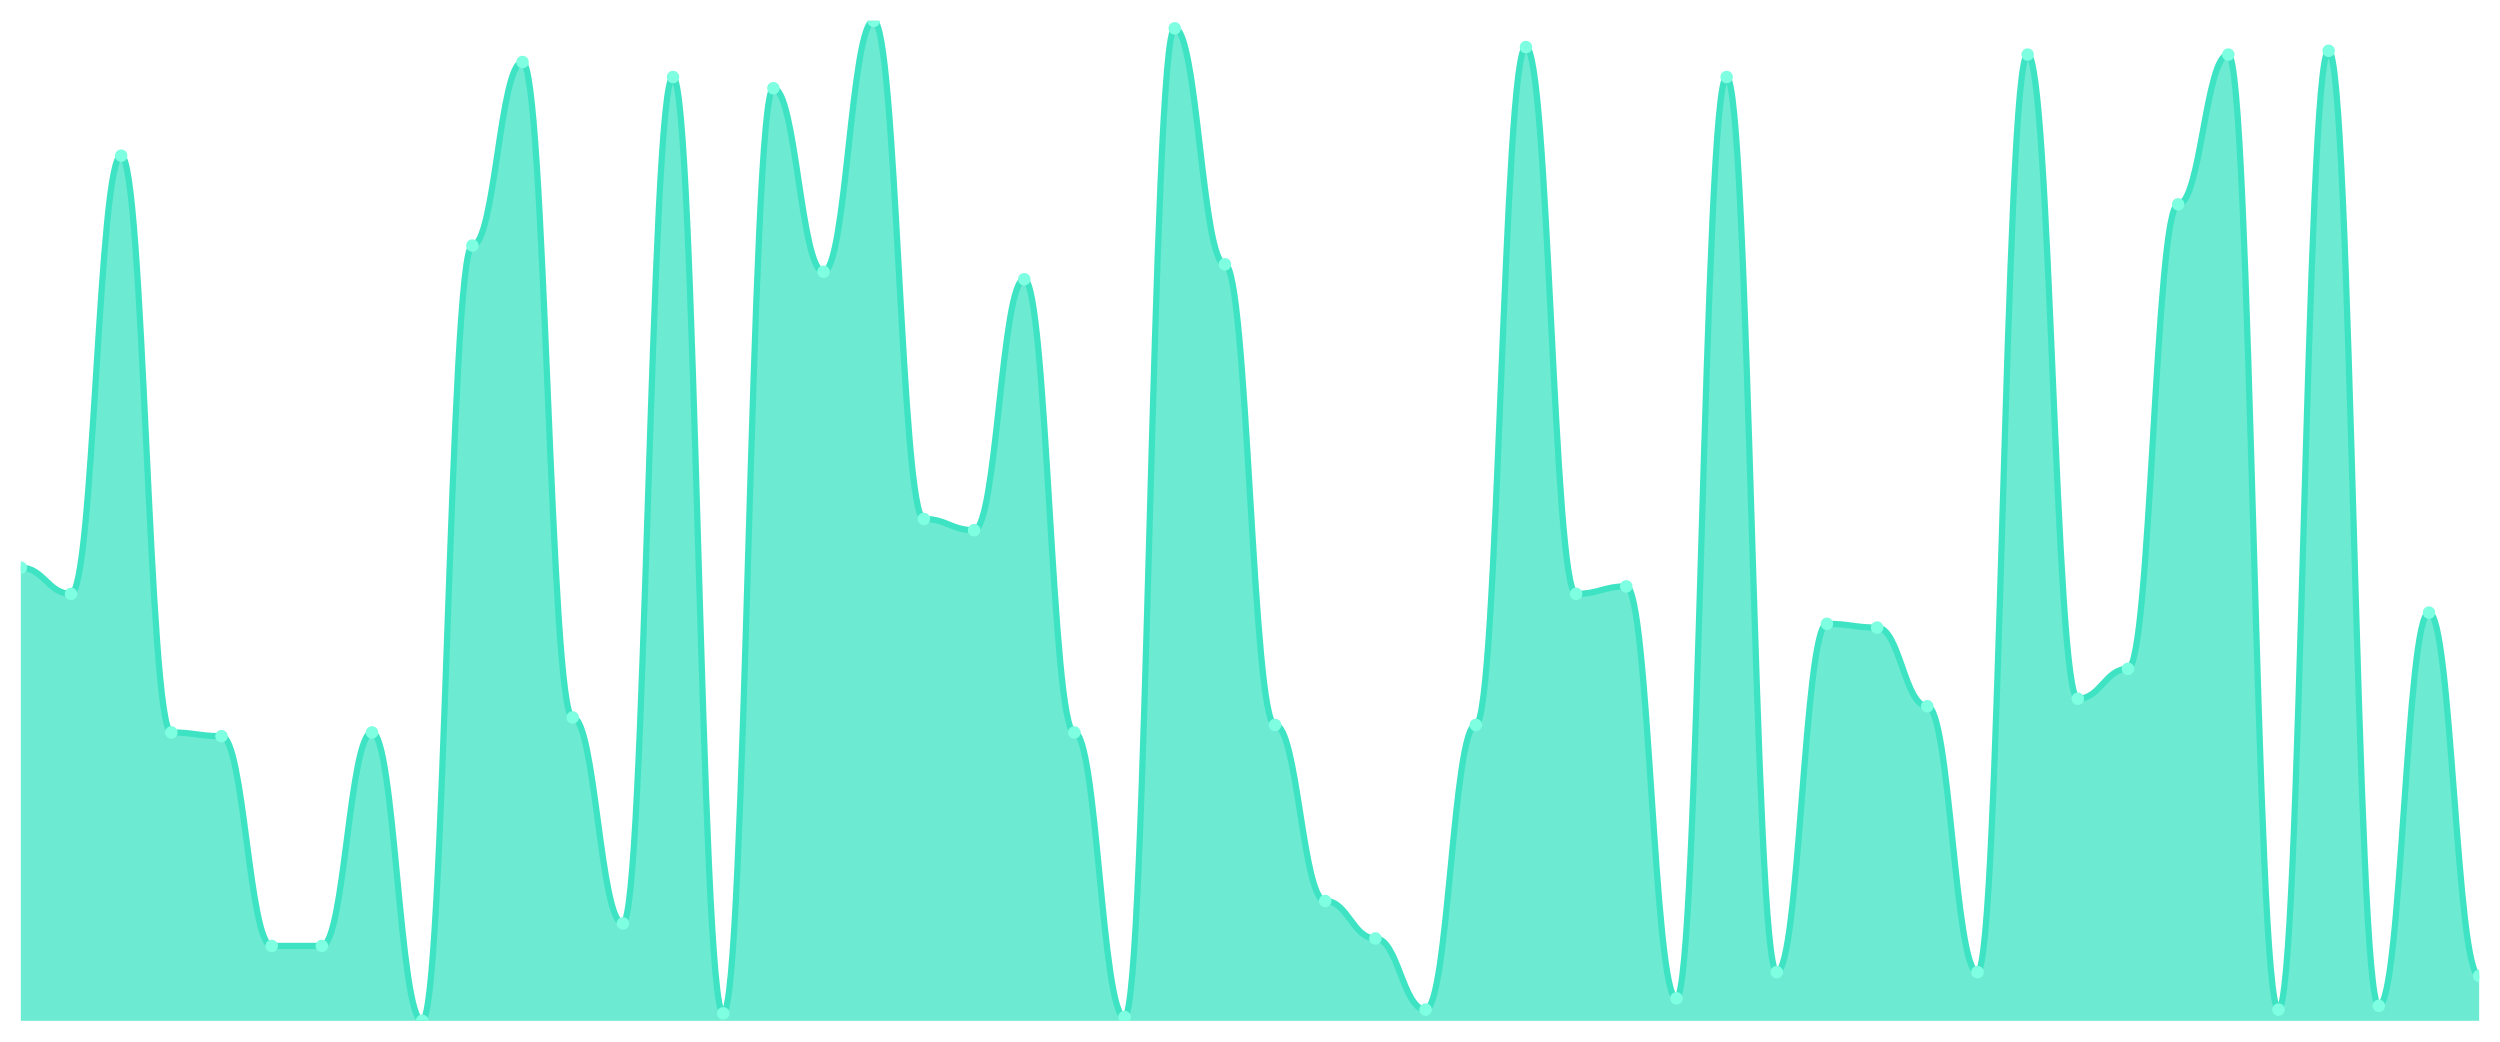
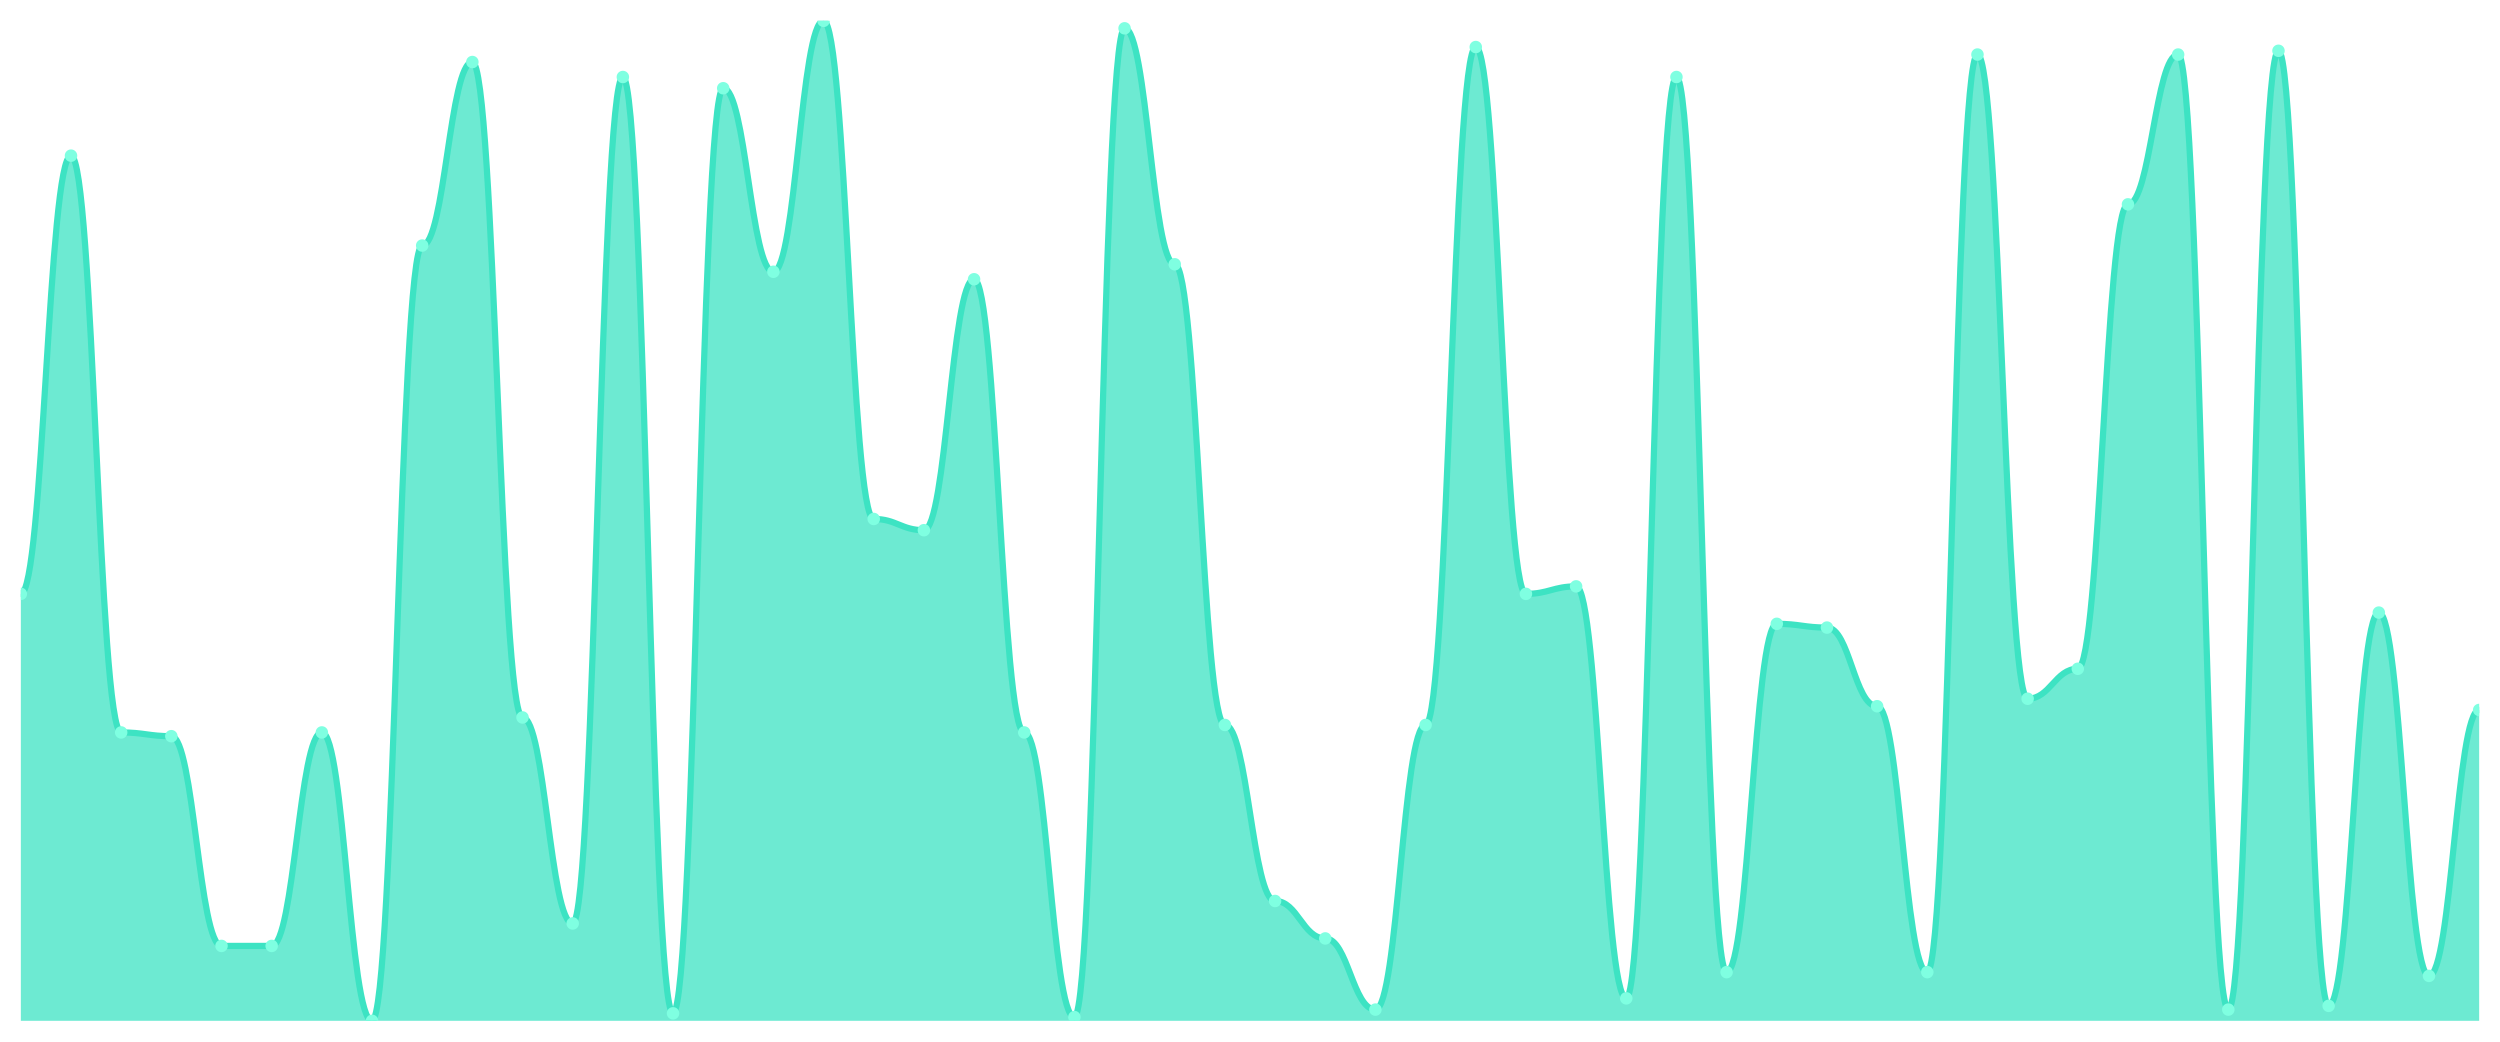
<svg xmlns="http://www.w3.org/2000/svg" viewBox="0 0 1200 500" width="1200" height="500">
  <defs>
    <clipPath id="c">
      <rect x="10" y="10" width="1180" height="480" />
    </clipPath>
  </defs>
  <rect width="1200" height="500" fill="none" />
  <g clip-path="url(#c)">
-     <path d="M 10,490 L 10,272.472 C 20.837,272.472 23.245,285.056 34.082,285.056 C 44.918,285.056 47.327,74.719 58.163,74.719 C 69,74.719 71.408,351.573 82.245,351.573 C 93.082,351.573 95.49,353.371 106.327,353.371 C 117.163,353.371 119.571,454.045 130.408,454.045 C 141.245,454.045 143.653,454.045 154.49,454.045 C 165.327,454.045 167.735,351.573 178.571,351.573 C 189.408,351.573 191.816,490 202.653,490 C 213.49,490 215.898,117.865 226.735,117.865 C 237.571,117.865 239.98,29.775 250.816,29.775 C 261.653,29.775 264.061,344.382 274.898,344.382 C 285.735,344.382 288.143,443.258 298.98,443.258 C 309.816,443.258 312.224,36.966 323.061,36.966 C 333.898,36.966 336.306,486.404 347.143,486.404 C 357.98,486.404 360.388,42.36 371.224,42.36 C 382.061,42.36 384.469,130.449 395.306,130.449 C 406.143,130.449 408.551,10 419.388,10 C 430.224,10 432.633,249.101 443.469,249.101 C 454.306,249.101 456.714,254.494 467.551,254.494 C 478.388,254.494 480.796,134.045 491.633,134.045 C 502.469,134.045 504.878,351.573 515.714,351.573 C 526.551,351.573 528.959,488.202 539.796,488.202 C 550.633,488.202 553.041,13.596 563.878,13.596 C 574.714,13.596 577.122,126.854 587.959,126.854 C 598.796,126.854 601.204,347.978 612.041,347.978 C 622.878,347.978 625.286,432.472 636.122,432.472 C 646.959,432.472 649.367,450.449 660.204,450.449 C 671.041,450.449 673.449,484.607 684.286,484.607 C 695.122,484.607 697.531,347.978 708.367,347.978 C 719.204,347.978 721.612,22.584 732.449,22.584 C 743.286,22.584 745.694,285.056 756.531,285.056 C 767.367,285.056 769.776,281.461 780.612,281.461 C 791.449,281.461 793.857,479.213 804.694,479.213 C 815.531,479.213 817.939,36.966 828.776,36.966 C 839.612,36.966 842.02,466.629 852.857,466.629 C 863.694,466.629 866.102,299.438 876.939,299.438 C 887.776,299.438 890.184,301.236 901.02,301.236 C 911.857,301.236 914.265,338.989 925.102,338.989 C 935.939,338.989 938.347,466.629 949.184,466.629 C 960.02,466.629 962.429,26.18 973.265,26.18 C 984.102,26.18 986.51,335.393 997.347,335.393 C 1008.184,335.393 1010.592,321.011 1021.429,321.011 C 1032.265,321.011 1034.673,98.09 1045.51,98.09 C 1056.347,98.09 1058.755,26.18 1069.592,26.18 C 1080.429,26.18 1082.837,484.607 1093.673,484.607 C 1104.51,484.607 1106.918,24.382 1117.755,24.382 C 1128.592,24.382 1131,482.809 1141.837,482.809 C 1152.673,482.809 1155.082,294.045 1165.918,294.045 C 1176.755,294.045 1179.163,468.427 1190,468.427 L 1190,490 Z" fill="rgba(61,227,195,0.75)" />
-     <path d="M 10,272.472 C 20.837,272.472 23.245,285.056 34.082,285.056 C 44.918,285.056 47.327,74.719 58.163,74.719 C 69,74.719 71.408,351.573 82.245,351.573 C 93.082,351.573 95.49,353.371 106.327,353.371 C 117.163,353.371 119.571,454.045 130.408,454.045 C 141.245,454.045 143.653,454.045 154.49,454.045 C 165.327,454.045 167.735,351.573 178.571,351.573 C 189.408,351.573 191.816,490 202.653,490 C 213.49,490 215.898,117.865 226.735,117.865 C 237.571,117.865 239.98,29.775 250.816,29.775 C 261.653,29.775 264.061,344.382 274.898,344.382 C 285.735,344.382 288.143,443.258 298.98,443.258 C 309.816,443.258 312.224,36.966 323.061,36.966 C 333.898,36.966 336.306,486.404 347.143,486.404 C 357.98,486.404 360.388,42.36 371.224,42.36 C 382.061,42.36 384.469,130.449 395.306,130.449 C 406.143,130.449 408.551,10 419.388,10 C 430.224,10 432.633,249.101 443.469,249.101 C 454.306,249.101 456.714,254.494 467.551,254.494 C 478.388,254.494 480.796,134.045 491.633,134.045 C 502.469,134.045 504.878,351.573 515.714,351.573 C 526.551,351.573 528.959,488.202 539.796,488.202 C 550.633,488.202 553.041,13.596 563.878,13.596 C 574.714,13.596 577.122,126.854 587.959,126.854 C 598.796,126.854 601.204,347.978 612.041,347.978 C 622.878,347.978 625.286,432.472 636.122,432.472 C 646.959,432.472 649.367,450.449 660.204,450.449 C 671.041,450.449 673.449,484.607 684.286,484.607 C 695.122,484.607 697.531,347.978 708.367,347.978 C 719.204,347.978 721.612,22.584 732.449,22.584 C 743.286,22.584 745.694,285.056 756.531,285.056 C 767.367,285.056 769.776,281.461 780.612,281.461 C 791.449,281.461 793.857,479.213 804.694,479.213 C 815.531,479.213 817.939,36.966 828.776,36.966 C 839.612,36.966 842.02,466.629 852.857,466.629 C 863.694,466.629 866.102,299.438 876.939,299.438 C 887.776,299.438 890.184,301.236 901.02,301.236 C 911.857,301.236 914.265,338.989 925.102,338.989 C 935.939,338.989 938.347,466.629 949.184,466.629 C 960.02,466.629 962.429,26.18 973.265,26.18 C 984.102,26.18 986.51,335.393 997.347,335.393 C 1008.184,335.393 1010.592,321.011 1021.429,321.011 C 1032.265,321.011 1034.673,98.09 1045.51,98.09 C 1056.347,98.09 1058.755,26.18 1069.592,26.18 C 1080.429,26.18 1082.837,484.607 1093.673,484.607 C 1104.51,484.607 1106.918,24.382 1117.755,24.382 C 1128.592,24.382 1131,482.809 1141.837,482.809 C 1152.673,482.809 1155.082,294.045 1165.918,294.045 C 1176.755,294.045 1179.163,468.427 1190,468.427" fill="none" stroke="#3de3c3" stroke-width="3" stroke-linecap="round" stroke-linejoin="round" />
-     <circle cx="10" cy="272.472" r="3" fill="#7fffe1" />
-     <circle cx="34.082" cy="285.056" r="3" fill="#7fffe1" />
-     <circle cx="58.163" cy="74.719" r="3" fill="#7fffe1" />
-     <circle cx="82.245" cy="351.573" r="3" fill="#7fffe1" />
-     <circle cx="106.327" cy="353.371" r="3" fill="#7fffe1" />
+     <path d="M 10,490 L 10,285.056 C 20.837,285.056 23.245,74.719 34.082,74.719 C 44.918,74.719 47.327,351.573 58.163,351.573 C 69,351.573 71.408,353.371 82.245,353.371 C 93.082,353.371 95.49,454.045 106.327,454.045 C 117.163,454.045 119.571,454.045 130.408,454.045 C 141.245,454.045 143.653,351.573 154.49,351.573 C 165.327,351.573 167.735,490 178.571,490 C 189.408,490 191.816,117.865 202.653,117.865 C 213.49,117.865 215.898,29.775 226.735,29.775 C 237.571,29.775 239.98,344.382 250.816,344.382 C 261.653,344.382 264.061,443.258 274.898,443.258 C 285.735,443.258 288.143,36.966 298.98,36.966 C 309.816,36.966 312.224,486.404 323.061,486.404 C 333.898,486.404 336.306,42.36 347.143,42.36 C 357.98,42.36 360.388,130.449 371.224,130.449 C 382.061,130.449 384.469,10 395.306,10 C 406.143,10 408.551,249.101 419.388,249.101 C 430.224,249.101 432.633,254.494 443.469,254.494 C 454.306,254.494 456.714,134.045 467.551,134.045 C 478.388,134.045 480.796,351.573 491.633,351.573 C 502.469,351.573 504.878,488.202 515.714,488.202 C 526.551,488.202 528.959,13.596 539.796,13.596 C 550.633,13.596 553.041,126.854 563.878,126.854 C 574.714,126.854 577.122,347.978 587.959,347.978 C 598.796,347.978 601.204,432.472 612.041,432.472 C 622.878,432.472 625.286,450.449 636.122,450.449 C 646.959,450.449 649.367,484.607 660.204,484.607 C 671.041,484.607 673.449,347.978 684.286,347.978 C 695.122,347.978 697.531,22.584 708.367,22.584 C 719.204,22.584 721.612,285.056 732.449,285.056 C 743.286,285.056 745.694,281.461 756.531,281.461 C 767.367,281.461 769.776,479.213 780.612,479.213 C 791.449,479.213 793.857,36.966 804.694,36.966 C 815.531,36.966 817.939,466.629 828.776,466.629 C 839.612,466.629 842.02,299.438 852.857,299.438 C 863.694,299.438 866.102,301.236 876.939,301.236 C 887.776,301.236 890.184,338.989 901.02,338.989 C 911.857,338.989 914.265,466.629 925.102,466.629 C 935.939,466.629 938.347,26.18 949.184,26.18 C 960.02,26.18 962.429,335.393 973.265,335.393 C 984.102,335.393 986.51,321.011 997.347,321.011 C 1008.184,321.011 1010.592,98.09 1021.429,98.09 C 1032.265,98.09 1034.673,26.18 1045.51,26.18 C 1056.347,26.18 1058.755,484.607 1069.592,484.607 C 1080.429,484.607 1082.837,24.382 1093.673,24.382 C 1104.51,24.382 1106.918,482.809 1117.755,482.809 C 1128.592,482.809 1131,294.045 1141.837,294.045 C 1152.673,294.045 1155.082,468.427 1165.918,468.427 C 1176.755,468.427 1179.163,340.787 1190,340.787 L 1190,490 Z" fill="rgba(61,227,195,0.75)" />
+     <path d="M 10,285.056 C 20.837,285.056 23.245,74.719 34.082,74.719 C 44.918,74.719 47.327,351.573 58.163,351.573 C 69,351.573 71.408,353.371 82.245,353.371 C 93.082,353.371 95.49,454.045 106.327,454.045 C 117.163,454.045 119.571,454.045 130.408,454.045 C 141.245,454.045 143.653,351.573 154.49,351.573 C 165.327,351.573 167.735,490 178.571,490 C 189.408,490 191.816,117.865 202.653,117.865 C 213.49,117.865 215.898,29.775 226.735,29.775 C 237.571,29.775 239.98,344.382 250.816,344.382 C 261.653,344.382 264.061,443.258 274.898,443.258 C 285.735,443.258 288.143,36.966 298.98,36.966 C 309.816,36.966 312.224,486.404 323.061,486.404 C 333.898,486.404 336.306,42.36 347.143,42.36 C 357.98,42.36 360.388,130.449 371.224,130.449 C 382.061,130.449 384.469,10 395.306,10 C 406.143,10 408.551,249.101 419.388,249.101 C 430.224,249.101 432.633,254.494 443.469,254.494 C 454.306,254.494 456.714,134.045 467.551,134.045 C 478.388,134.045 480.796,351.573 491.633,351.573 C 502.469,351.573 504.878,488.202 515.714,488.202 C 526.551,488.202 528.959,13.596 539.796,13.596 C 550.633,13.596 553.041,126.854 563.878,126.854 C 574.714,126.854 577.122,347.978 587.959,347.978 C 598.796,347.978 601.204,432.472 612.041,432.472 C 622.878,432.472 625.286,450.449 636.122,450.449 C 646.959,450.449 649.367,484.607 660.204,484.607 C 671.041,484.607 673.449,347.978 684.286,347.978 C 695.122,347.978 697.531,22.584 708.367,22.584 C 719.204,22.584 721.612,285.056 732.449,285.056 C 743.286,285.056 745.694,281.461 756.531,281.461 C 767.367,281.461 769.776,479.213 780.612,479.213 C 791.449,479.213 793.857,36.966 804.694,36.966 C 815.531,36.966 817.939,466.629 828.776,466.629 C 839.612,466.629 842.02,299.438 852.857,299.438 C 863.694,299.438 866.102,301.236 876.939,301.236 C 887.776,301.236 890.184,338.989 901.02,338.989 C 911.857,338.989 914.265,466.629 925.102,466.629 C 935.939,466.629 938.347,26.18 949.184,26.18 C 960.02,26.18 962.429,335.393 973.265,335.393 C 984.102,335.393 986.51,321.011 997.347,321.011 C 1008.184,321.011 1010.592,98.09 1021.429,98.09 C 1032.265,98.09 1034.673,26.18 1045.51,26.18 C 1056.347,26.18 1058.755,484.607 1069.592,484.607 C 1080.429,484.607 1082.837,24.382 1093.673,24.382 C 1104.51,24.382 1106.918,482.809 1117.755,482.809 C 1128.592,482.809 1131,294.045 1141.837,294.045 C 1152.673,294.045 1155.082,468.427 1165.918,468.427 C 1176.755,468.427 1179.163,340.787 1190,340.787" fill="none" stroke="#3de3c3" stroke-width="3" stroke-linecap="round" stroke-linejoin="round" />
+     <circle cx="10" cy="285.056" r="3" fill="#7fffe1" />
+     <circle cx="34.082" cy="74.719" r="3" fill="#7fffe1" />
+     <circle cx="58.163" cy="351.573" r="3" fill="#7fffe1" />
+     <circle cx="82.245" cy="353.371" r="3" fill="#7fffe1" />
+     <circle cx="106.327" cy="454.045" r="3" fill="#7fffe1" />
    <circle cx="130.408" cy="454.045" r="3" fill="#7fffe1" />
-     <circle cx="154.49" cy="454.045" r="3" fill="#7fffe1" />
-     <circle cx="178.571" cy="351.573" r="3" fill="#7fffe1" />
-     <circle cx="202.653" cy="490" r="3" fill="#7fffe1" />
-     <circle cx="226.735" cy="117.865" r="3" fill="#7fffe1" />
-     <circle cx="250.816" cy="29.775" r="3" fill="#7fffe1" />
-     <circle cx="274.898" cy="344.382" r="3" fill="#7fffe1" />
-     <circle cx="298.98" cy="443.258" r="3" fill="#7fffe1" />
-     <circle cx="323.061" cy="36.966" r="3" fill="#7fffe1" />
-     <circle cx="347.143" cy="486.404" r="3" fill="#7fffe1" />
-     <circle cx="371.224" cy="42.36" r="3" fill="#7fffe1" />
-     <circle cx="395.306" cy="130.449" r="3" fill="#7fffe1" />
-     <circle cx="419.388" cy="10" r="3" fill="#7fffe1" />
-     <circle cx="443.469" cy="249.101" r="3" fill="#7fffe1" />
-     <circle cx="467.551" cy="254.494" r="3" fill="#7fffe1" />
-     <circle cx="491.633" cy="134.045" r="3" fill="#7fffe1" />
-     <circle cx="515.714" cy="351.573" r="3" fill="#7fffe1" />
-     <circle cx="539.796" cy="488.202" r="3" fill="#7fffe1" />
-     <circle cx="563.878" cy="13.596" r="3" fill="#7fffe1" />
-     <circle cx="587.959" cy="126.854" r="3" fill="#7fffe1" />
-     <circle cx="612.041" cy="347.978" r="3" fill="#7fffe1" />
-     <circle cx="636.122" cy="432.472" r="3" fill="#7fffe1" />
-     <circle cx="660.204" cy="450.449" r="3" fill="#7fffe1" />
-     <circle cx="684.286" cy="484.607" r="3" fill="#7fffe1" />
-     <circle cx="708.367" cy="347.978" r="3" fill="#7fffe1" />
-     <circle cx="732.449" cy="22.584" r="3" fill="#7fffe1" />
-     <circle cx="756.531" cy="285.056" r="3" fill="#7fffe1" />
-     <circle cx="780.612" cy="281.461" r="3" fill="#7fffe1" />
-     <circle cx="804.694" cy="479.213" r="3" fill="#7fffe1" />
-     <circle cx="828.776" cy="36.966" r="3" fill="#7fffe1" />
-     <circle cx="852.857" cy="466.629" r="3" fill="#7fffe1" />
-     <circle cx="876.939" cy="299.438" r="3" fill="#7fffe1" />
-     <circle cx="901.02" cy="301.236" r="3" fill="#7fffe1" />
-     <circle cx="925.102" cy="338.989" r="3" fill="#7fffe1" />
-     <circle cx="949.184" cy="466.629" r="3" fill="#7fffe1" />
-     <circle cx="973.265" cy="26.18" r="3" fill="#7fffe1" />
-     <circle cx="997.347" cy="335.393" r="3" fill="#7fffe1" />
-     <circle cx="1021.429" cy="321.011" r="3" fill="#7fffe1" />
-     <circle cx="1045.51" cy="98.09" r="3" fill="#7fffe1" />
-     <circle cx="1069.592" cy="26.18" r="3" fill="#7fffe1" />
-     <circle cx="1093.673" cy="484.607" r="3" fill="#7fffe1" />
-     <circle cx="1117.755" cy="24.382" r="3" fill="#7fffe1" />
-     <circle cx="1141.837" cy="482.809" r="3" fill="#7fffe1" />
-     <circle cx="1165.918" cy="294.045" r="3" fill="#7fffe1" />
-     <circle cx="1190" cy="468.427" r="3" fill="#7fffe1" />
+     <circle cx="154.49" cy="351.573" r="3" fill="#7fffe1" />
+     <circle cx="178.571" cy="490" r="3" fill="#7fffe1" />
+     <circle cx="202.653" cy="117.865" r="3" fill="#7fffe1" />
+     <circle cx="226.735" cy="29.775" r="3" fill="#7fffe1" />
+     <circle cx="250.816" cy="344.382" r="3" fill="#7fffe1" />
+     <circle cx="274.898" cy="443.258" r="3" fill="#7fffe1" />
+     <circle cx="298.98" cy="36.966" r="3" fill="#7fffe1" />
+     <circle cx="323.061" cy="486.404" r="3" fill="#7fffe1" />
+     <circle cx="347.143" cy="42.36" r="3" fill="#7fffe1" />
+     <circle cx="371.224" cy="130.449" r="3" fill="#7fffe1" />
+     <circle cx="395.306" cy="10" r="3" fill="#7fffe1" />
+     <circle cx="419.388" cy="249.101" r="3" fill="#7fffe1" />
+     <circle cx="443.469" cy="254.494" r="3" fill="#7fffe1" />
+     <circle cx="467.551" cy="134.045" r="3" fill="#7fffe1" />
+     <circle cx="491.633" cy="351.573" r="3" fill="#7fffe1" />
+     <circle cx="515.714" cy="488.202" r="3" fill="#7fffe1" />
+     <circle cx="539.796" cy="13.596" r="3" fill="#7fffe1" />
+     <circle cx="563.878" cy="126.854" r="3" fill="#7fffe1" />
+     <circle cx="587.959" cy="347.978" r="3" fill="#7fffe1" />
+     <circle cx="612.041" cy="432.472" r="3" fill="#7fffe1" />
+     <circle cx="636.122" cy="450.449" r="3" fill="#7fffe1" />
+     <circle cx="660.204" cy="484.607" r="3" fill="#7fffe1" />
+     <circle cx="684.286" cy="347.978" r="3" fill="#7fffe1" />
+     <circle cx="708.367" cy="22.584" r="3" fill="#7fffe1" />
+     <circle cx="732.449" cy="285.056" r="3" fill="#7fffe1" />
+     <circle cx="756.531" cy="281.461" r="3" fill="#7fffe1" />
+     <circle cx="780.612" cy="479.213" r="3" fill="#7fffe1" />
+     <circle cx="804.694" cy="36.966" r="3" fill="#7fffe1" />
+     <circle cx="828.776" cy="466.629" r="3" fill="#7fffe1" />
+     <circle cx="852.857" cy="299.438" r="3" fill="#7fffe1" />
+     <circle cx="876.939" cy="301.236" r="3" fill="#7fffe1" />
+     <circle cx="901.02" cy="338.989" r="3" fill="#7fffe1" />
+     <circle cx="925.102" cy="466.629" r="3" fill="#7fffe1" />
+     <circle cx="949.184" cy="26.18" r="3" fill="#7fffe1" />
+     <circle cx="973.265" cy="335.393" r="3" fill="#7fffe1" />
+     <circle cx="997.347" cy="321.011" r="3" fill="#7fffe1" />
+     <circle cx="1021.429" cy="98.09" r="3" fill="#7fffe1" />
+     <circle cx="1045.51" cy="26.18" r="3" fill="#7fffe1" />
+     <circle cx="1069.592" cy="484.607" r="3" fill="#7fffe1" />
+     <circle cx="1093.673" cy="24.382" r="3" fill="#7fffe1" />
+     <circle cx="1117.755" cy="482.809" r="3" fill="#7fffe1" />
+     <circle cx="1141.837" cy="294.045" r="3" fill="#7fffe1" />
+     <circle cx="1165.918" cy="468.427" r="3" fill="#7fffe1" />
+     <circle cx="1190" cy="340.787" r="3" fill="#7fffe1" />
  </g>
</svg>
